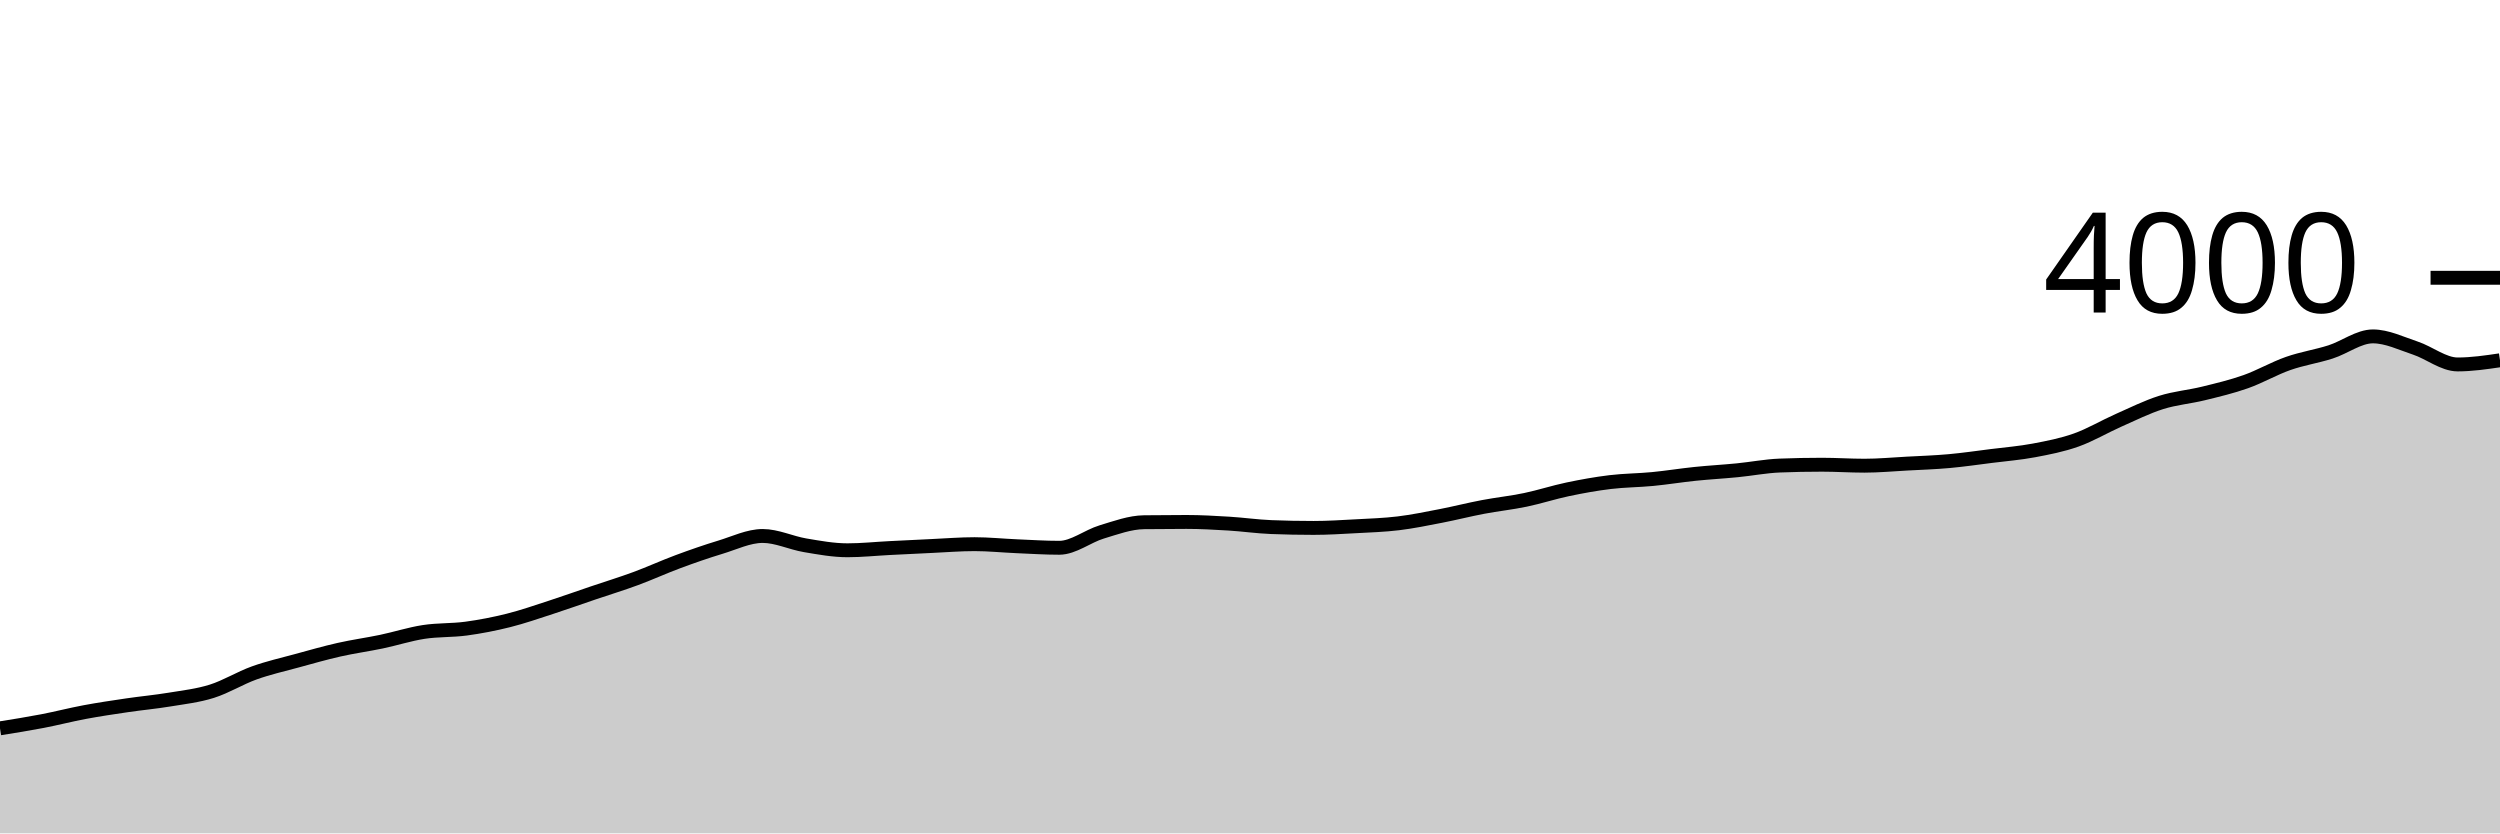
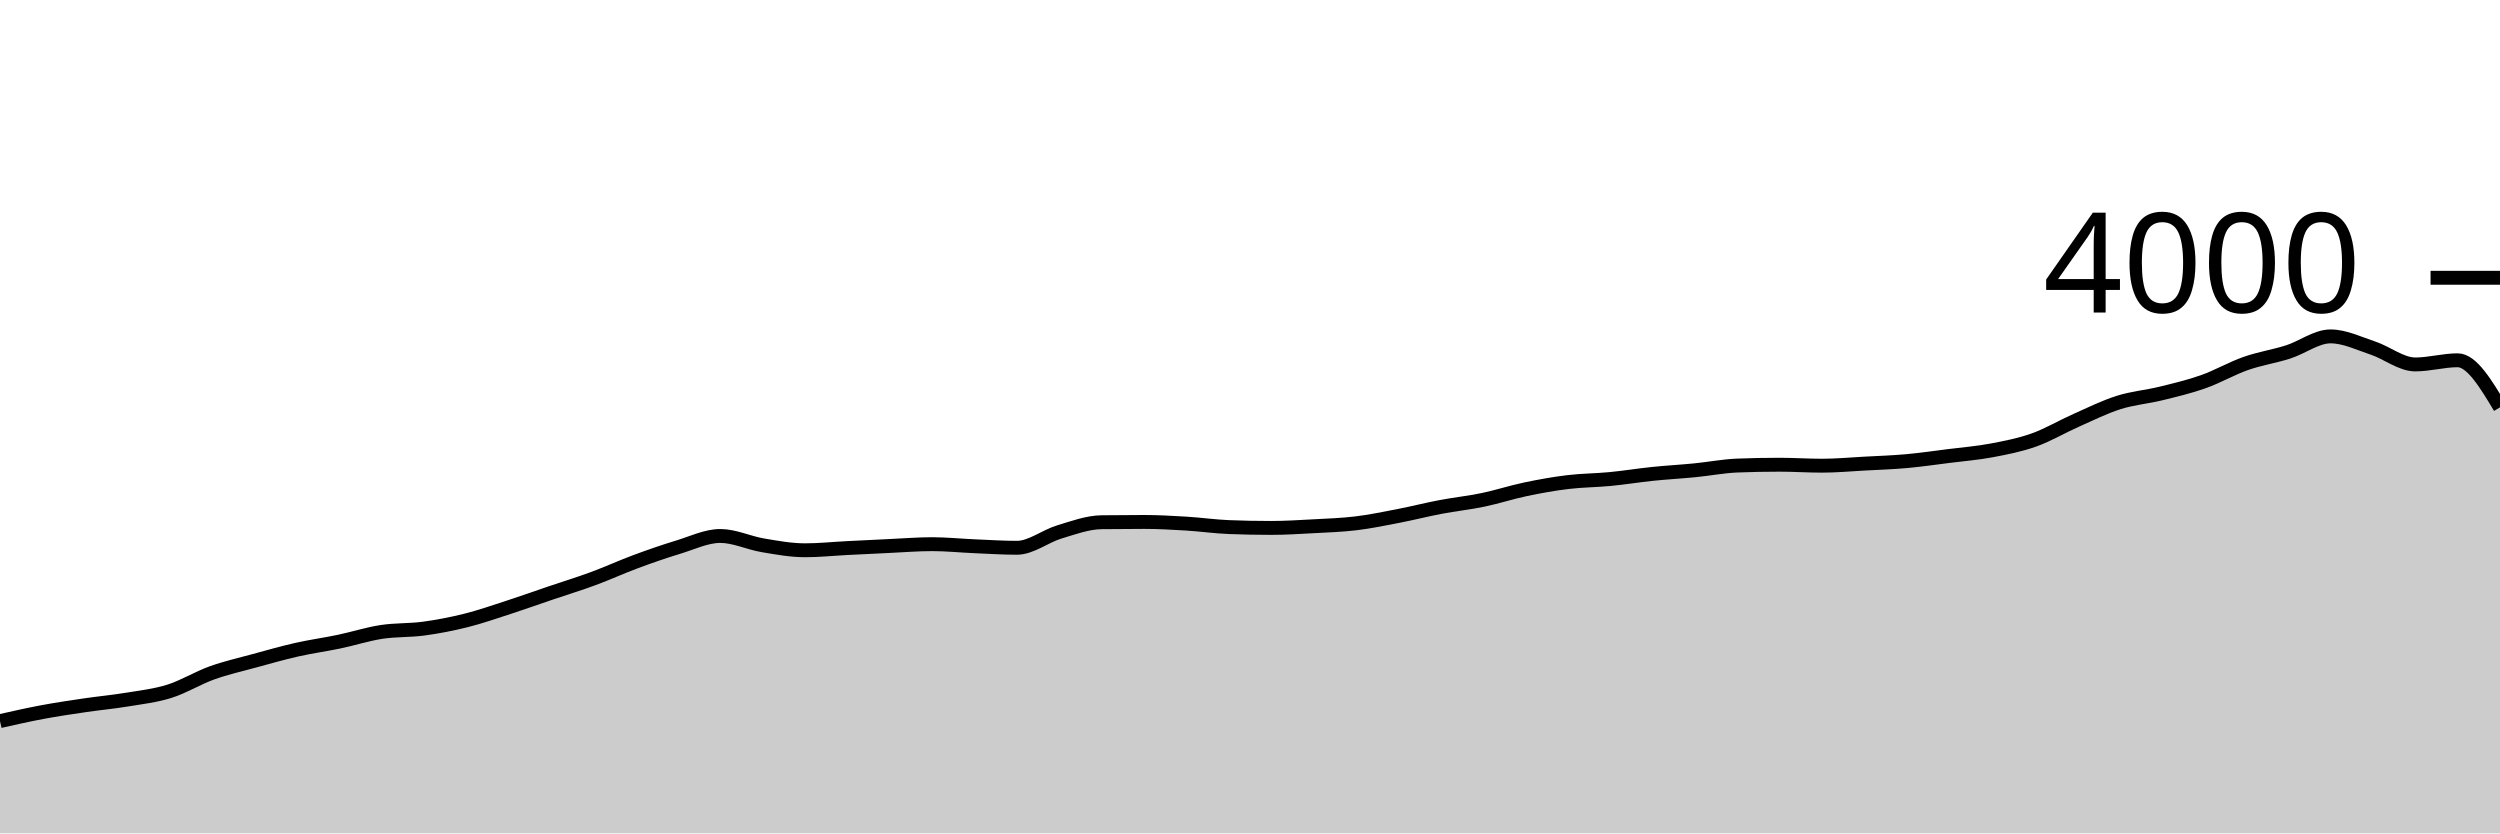
<svg xmlns="http://www.w3.org/2000/svg" viewBox="0 0 180 60">
  <g transform="translate(0,20)">
-     <path class="area" fill="rgba(0, 0, 0, 0.2)" d="M0,32.44C1.017,32.278,2.034,32.115,3.051,31.92C4.068,31.725,5.085,31.46,6.102,31.27C7.119,31.08,8.136,30.93,9.153,30.78C10.169,30.63,11.186,30.538,12.203,30.37C13.22,30.202,14.237,30.09,15.254,29.77C16.271,29.45,17.288,28.815,18.305,28.45C19.322,28.085,20.339,27.858,21.356,27.58C22.373,27.302,23.39,27.01,24.407,26.78C25.424,26.55,26.441,26.413,27.458,26.2C28.475,25.987,29.492,25.657,30.508,25.5C31.525,25.343,32.542,25.398,33.559,25.26C34.576,25.122,35.593,24.925,36.61,24.67C37.627,24.415,38.644,24.06,39.661,23.73C40.678,23.4,41.695,23.035,42.712,22.69C43.729,22.345,44.746,22.035,45.763,21.66C46.78,21.285,47.797,20.817,48.814,20.44C49.831,20.063,50.847,19.708,51.864,19.4C52.881,19.092,53.898,18.59,54.915,18.59C55.932,18.59,56.949,19.088,57.966,19.26C58.983,19.432,60,19.62,61.017,19.62C62.034,19.62,63.051,19.512,64.068,19.46C65.085,19.408,66.102,19.357,67.119,19.31C68.136,19.263,69.153,19.18,70.169,19.18C71.186,19.18,72.203,19.287,73.22,19.33C74.237,19.373,75.254,19.44,76.271,19.44C77.288,19.44,78.305,18.607,79.322,18.3C80.339,17.993,81.356,17.613,82.373,17.6C83.39,17.587,84.407,17.58,85.424,17.58C86.441,17.58,87.458,17.638,88.475,17.7C89.492,17.762,90.508,17.91,91.525,17.95C92.542,17.99,93.559,18.01,94.576,18.01C95.593,18.01,96.61,17.945,97.627,17.89C98.644,17.835,99.661,17.803,100.678,17.68C101.695,17.557,102.712,17.347,103.729,17.15C104.746,16.953,105.763,16.693,106.78,16.5C107.797,16.307,108.814,16.202,109.831,15.99C110.847,15.778,111.864,15.443,112.881,15.23C113.898,15.017,114.915,14.833,115.932,14.71C116.949,14.587,117.966,14.588,118.983,14.49C120,14.392,121.017,14.225,122.034,14.12C123.051,14.015,124.068,13.96,125.085,13.86C126.102,13.76,127.119,13.56,128.136,13.52C129.153,13.48,130.169,13.46,131.186,13.46C132.203,13.46,133.22,13.53,134.237,13.53C135.254,13.53,136.271,13.435,137.288,13.38C138.305,13.325,139.322,13.292,140.339,13.2C141.356,13.108,142.373,12.958,143.39,12.83C144.407,12.702,145.424,12.622,146.441,12.43C147.458,12.238,148.475,12.042,149.492,11.68C150.508,11.318,151.525,10.71,152.542,10.26C153.559,9.81,154.576,9.302,155.593,8.98C156.61,8.658,157.627,8.58,158.644,8.33C159.661,8.08,160.678,7.84,161.695,7.48C162.712,7.12,163.729,6.527,164.746,6.17C165.763,5.813,166.78,5.665,167.797,5.34C168.814,5.015,169.831,4.22,170.847,4.22C171.864,4.22,172.881,4.723,173.898,5.06C174.915,5.397,175.932,6.24,176.949,6.24C177.966,6.24,178.983,6.09,180,5.94L180,40C178.983,40,177.966,40,176.949,40C175.932,40,174.915,40,173.898,40C172.881,40,171.864,40,170.847,40C169.831,40,168.814,40,167.797,40C166.78,40,165.763,40,164.746,40C163.729,40,162.712,40,161.695,40C160.678,40,159.661,40,158.644,40C157.627,40,156.61,40,155.593,40C154.576,40,153.559,40,152.542,40C151.525,40,150.508,40,149.492,40C148.475,40,147.458,40,146.441,40C145.424,40,144.407,40,143.39,40C142.373,40,141.356,40,140.339,40C139.322,40,138.305,40,137.288,40C136.271,40,135.254,40,134.237,40C133.22,40,132.203,40,131.186,40C130.169,40,129.153,40,128.136,40C127.119,40,126.102,40,125.085,40C124.068,40,123.051,40,122.034,40C121.017,40,120,40,118.983,40C117.966,40,116.949,40,115.932,40C114.915,40,113.898,40,112.881,40C111.864,40,110.847,40,109.831,40C108.814,40,107.797,40,106.78,40C105.763,40,104.746,40,103.729,40C102.712,40,101.695,40,100.678,40C99.661,40,98.644,40,97.627,40C96.61,40,95.593,40,94.576,40C93.559,40,92.542,40,91.525,40C90.508,40,89.492,40,88.475,40C87.458,40,86.441,40,85.424,40C84.407,40,83.39,40,82.373,40C81.356,40,80.339,40,79.322,40C78.305,40,77.288,40,76.271,40C75.254,40,74.237,40,73.22,40C72.203,40,71.186,40,70.169,40C69.153,40,68.136,40,67.119,40C66.102,40,65.085,40,64.068,40C63.051,40,62.034,40,61.017,40C60,40,58.983,40,57.966,40C56.949,40,55.932,40,54.915,40C53.898,40,52.881,40,51.864,40C50.847,40,49.831,40,48.814,40C47.797,40,46.78,40,45.763,40C44.746,40,43.729,40,42.712,40C41.695,40,40.678,40,39.661,40C38.644,40,37.627,40,36.61,40C35.593,40,34.576,40,33.559,40C32.542,40,31.525,40,30.508,40C29.492,40,28.475,40,27.458,40C26.441,40,25.424,40,24.407,40C23.39,40,22.373,40,21.356,40C20.339,40,19.322,40,18.305,40C17.288,40,16.271,40,15.254,40C14.237,40,13.22,40,12.203,40C11.186,40,10.169,40,9.153,40C8.136,40,7.119,40,6.102,40C5.085,40,4.068,40,3.051,40C2.034,40,1.017,40,0,40Z" />
-     <path class="line" stroke="black" fill="none" d="M0,32.44C1.017,32.278,2.034,32.115,3.051,31.92C4.068,31.725,5.085,31.46,6.102,31.27C7.119,31.08,8.136,30.93,9.153,30.78C10.169,30.63,11.186,30.538,12.203,30.37C13.22,30.202,14.237,30.09,15.254,29.77C16.271,29.45,17.288,28.815,18.305,28.45C19.322,28.085,20.339,27.858,21.356,27.58C22.373,27.302,23.39,27.01,24.407,26.78C25.424,26.55,26.441,26.413,27.458,26.2C28.475,25.987,29.492,25.657,30.508,25.5C31.525,25.343,32.542,25.398,33.559,25.26C34.576,25.122,35.593,24.925,36.61,24.67C37.627,24.415,38.644,24.06,39.661,23.73C40.678,23.4,41.695,23.035,42.712,22.69C43.729,22.345,44.746,22.035,45.763,21.66C46.78,21.285,47.797,20.817,48.814,20.44C49.831,20.063,50.847,19.708,51.864,19.4C52.881,19.092,53.898,18.59,54.915,18.59C55.932,18.59,56.949,19.088,57.966,19.26C58.983,19.432,60,19.62,61.017,19.62C62.034,19.62,63.051,19.512,64.068,19.46C65.085,19.408,66.102,19.357,67.119,19.31C68.136,19.263,69.153,19.18,70.169,19.18C71.186,19.18,72.203,19.287,73.22,19.33C74.237,19.373,75.254,19.44,76.271,19.44C77.288,19.44,78.305,18.607,79.322,18.3C80.339,17.993,81.356,17.613,82.373,17.6C83.39,17.587,84.407,17.58,85.424,17.58C86.441,17.58,87.458,17.638,88.475,17.7C89.492,17.762,90.508,17.91,91.525,17.95C92.542,17.99,93.559,18.01,94.576,18.01C95.593,18.01,96.61,17.945,97.627,17.89C98.644,17.835,99.661,17.803,100.678,17.68C101.695,17.557,102.712,17.347,103.729,17.15C104.746,16.953,105.763,16.693,106.78,16.5C107.797,16.307,108.814,16.202,109.831,15.99C110.847,15.778,111.864,15.443,112.881,15.23C113.898,15.017,114.915,14.833,115.932,14.71C116.949,14.587,117.966,14.588,118.983,14.49C120,14.392,121.017,14.225,122.034,14.12C123.051,14.015,124.068,13.96,125.085,13.86C126.102,13.76,127.119,13.56,128.136,13.52C129.153,13.48,130.169,13.46,131.186,13.46C132.203,13.46,133.22,13.53,134.237,13.53C135.254,13.53,136.271,13.435,137.288,13.38C138.305,13.325,139.322,13.292,140.339,13.2C141.356,13.108,142.373,12.958,143.39,12.83C144.407,12.702,145.424,12.622,146.441,12.43C147.458,12.238,148.475,12.042,149.492,11.68C150.508,11.318,151.525,10.71,152.542,10.26C153.559,9.81,154.576,9.302,155.593,8.98C156.61,8.658,157.627,8.58,158.644,8.33C159.661,8.08,160.678,7.84,161.695,7.48C162.712,7.12,163.729,6.527,164.746,6.17C165.763,5.813,166.78,5.665,167.797,5.34C168.814,5.015,169.831,4.22,170.847,4.22C171.864,4.22,172.881,4.723,173.898,5.06C174.915,5.397,175.932,6.24,176.949,6.24C177.966,6.24,178.983,6.09,180,5.94" />
+     <path class="area" fill="rgba(0, 0, 0, 0.2)" d="M0,31.92C1.017,31.69,2.034,31.46,3.051,31.27C4.068,31.08,5.085,30.93,6.102,30.78C7.119,30.63,8.136,30.538,9.153,30.37C10.169,30.202,11.186,30.09,12.203,29.77C13.22,29.45,14.237,28.815,15.254,28.45C16.271,28.085,17.288,27.858,18.305,27.58C19.322,27.302,20.339,27.01,21.356,26.78C22.373,26.55,23.39,26.413,24.407,26.2C25.424,25.987,26.441,25.657,27.458,25.5C28.475,25.343,29.492,25.398,30.508,25.26C31.525,25.122,32.542,24.925,33.559,24.67C34.576,24.415,35.593,24.06,36.61,23.73C37.627,23.4,38.644,23.035,39.661,22.69C40.678,22.345,41.695,22.035,42.712,21.66C43.729,21.285,44.746,20.817,45.763,20.44C46.78,20.063,47.797,19.708,48.814,19.4C49.831,19.092,50.847,18.59,51.864,18.59C52.881,18.59,53.898,19.088,54.915,19.26C55.932,19.432,56.949,19.62,57.966,19.62C58.983,19.62,60,19.512,61.017,19.46C62.034,19.408,63.051,19.357,64.068,19.31C65.085,19.263,66.102,19.18,67.119,19.18C68.136,19.18,69.153,19.287,70.169,19.33C71.186,19.373,72.203,19.44,73.22,19.44C74.237,19.44,75.254,18.607,76.271,18.3C77.288,17.993,78.305,17.613,79.322,17.6C80.339,17.587,81.356,17.58,82.373,17.58C83.39,17.58,84.407,17.638,85.424,17.7C86.441,17.762,87.458,17.91,88.475,17.95C89.492,17.99,90.508,18.01,91.525,18.01C92.542,18.01,93.559,17.945,94.576,17.89C95.593,17.835,96.61,17.803,97.627,17.68C98.644,17.557,99.661,17.347,100.678,17.15C101.695,16.953,102.712,16.693,103.729,16.5C104.746,16.307,105.763,16.202,106.78,15.99C107.797,15.778,108.814,15.443,109.831,15.23C110.847,15.017,111.864,14.833,112.881,14.71C113.898,14.587,114.915,14.588,115.932,14.49C116.949,14.392,117.966,14.225,118.983,14.12C120,14.015,121.017,13.96,122.034,13.86C123.051,13.76,124.068,13.56,125.085,13.52C126.102,13.48,127.119,13.46,128.136,13.46C129.153,13.46,130.169,13.53,131.186,13.53C132.203,13.53,133.22,13.435,134.237,13.38C135.254,13.325,136.271,13.292,137.288,13.2C138.305,13.108,139.322,12.958,140.339,12.83C141.356,12.702,142.373,12.622,143.39,12.43C144.407,12.238,145.424,12.042,146.441,11.68C147.458,11.318,148.475,10.71,149.492,10.26C150.508,9.81,151.525,9.302,152.542,8.98C153.559,8.658,154.576,8.58,155.593,8.33C156.61,8.08,157.627,7.84,158.644,7.48C159.661,7.12,160.678,6.527,161.695,6.17C162.712,5.813,163.729,5.665,164.746,5.34C165.763,5.015,166.78,4.22,167.797,4.22C168.814,4.22,169.831,4.723,170.847,5.06C171.864,5.397,172.881,6.24,173.898,6.24C174.915,6.24,175.932,5.94,176.949,5.94C177.966,5.94,178.983,7.635,180,9.33L180,40C178.983,40,177.966,40,176.949,40C175.932,40,174.915,40,173.898,40C172.881,40,171.864,40,170.847,40C169.831,40,168.814,40,167.797,40C166.78,40,165.763,40,164.746,40C163.729,40,162.712,40,161.695,40C160.678,40,159.661,40,158.644,40C157.627,40,156.61,40,155.593,40C154.576,40,153.559,40,152.542,40C151.525,40,150.508,40,149.492,40C148.475,40,147.458,40,146.441,40C145.424,40,144.407,40,143.39,40C142.373,40,141.356,40,140.339,40C139.322,40,138.305,40,137.288,40C136.271,40,135.254,40,134.237,40C133.22,40,132.203,40,131.186,40C130.169,40,129.153,40,128.136,40C127.119,40,126.102,40,125.085,40C124.068,40,123.051,40,122.034,40C121.017,40,120,40,118.983,40C117.966,40,116.949,40,115.932,40C114.915,40,113.898,40,112.881,40C111.864,40,110.847,40,109.831,40C108.814,40,107.797,40,106.78,40C105.763,40,104.746,40,103.729,40C102.712,40,101.695,40,100.678,40C99.661,40,98.644,40,97.627,40C96.61,40,95.593,40,94.576,40C93.559,40,92.542,40,91.525,40C90.508,40,89.492,40,88.475,40C87.458,40,86.441,40,85.424,40C84.407,40,83.39,40,82.373,40C81.356,40,80.339,40,79.322,40C78.305,40,77.288,40,76.271,40C75.254,40,74.237,40,73.22,40C72.203,40,71.186,40,70.169,40C69.153,40,68.136,40,67.119,40C66.102,40,65.085,40,64.068,40C63.051,40,62.034,40,61.017,40C60,40,58.983,40,57.966,40C56.949,40,55.932,40,54.915,40C53.898,40,52.881,40,51.864,40C50.847,40,49.831,40,48.814,40C47.797,40,46.78,40,45.763,40C44.746,40,43.729,40,42.712,40C41.695,40,40.678,40,39.661,40C38.644,40,37.627,40,36.61,40C35.593,40,34.576,40,33.559,40C32.542,40,31.525,40,30.508,40C29.492,40,28.475,40,27.458,40C26.441,40,25.424,40,24.407,40C23.39,40,22.373,40,21.356,40C20.339,40,19.322,40,18.305,40C17.288,40,16.271,40,15.254,40C14.237,40,13.22,40,12.203,40C11.186,40,10.169,40,9.153,40C8.136,40,7.119,40,6.102,40C5.085,40,4.068,40,3.051,40C2.034,40,1.017,40,0,40Z" />
+     <path class="line" stroke="black" fill="none" d="M0,31.92C1.017,31.69,2.034,31.46,3.051,31.27C4.068,31.08,5.085,30.93,6.102,30.78C7.119,30.63,8.136,30.538,9.153,30.37C10.169,30.202,11.186,30.09,12.203,29.77C13.22,29.45,14.237,28.815,15.254,28.45C16.271,28.085,17.288,27.858,18.305,27.58C19.322,27.302,20.339,27.01,21.356,26.78C22.373,26.55,23.39,26.413,24.407,26.2C25.424,25.987,26.441,25.657,27.458,25.5C28.475,25.343,29.492,25.398,30.508,25.26C31.525,25.122,32.542,24.925,33.559,24.67C34.576,24.415,35.593,24.06,36.61,23.73C37.627,23.4,38.644,23.035,39.661,22.69C40.678,22.345,41.695,22.035,42.712,21.66C43.729,21.285,44.746,20.817,45.763,20.44C46.78,20.063,47.797,19.708,48.814,19.4C49.831,19.092,50.847,18.59,51.864,18.59C52.881,18.59,53.898,19.088,54.915,19.26C55.932,19.432,56.949,19.62,57.966,19.62C58.983,19.62,60,19.512,61.017,19.46C62.034,19.408,63.051,19.357,64.068,19.31C65.085,19.263,66.102,19.18,67.119,19.18C68.136,19.18,69.153,19.287,70.169,19.33C71.186,19.373,72.203,19.44,73.22,19.44C74.237,19.44,75.254,18.607,76.271,18.3C77.288,17.993,78.305,17.613,79.322,17.6C80.339,17.587,81.356,17.58,82.373,17.58C83.39,17.58,84.407,17.638,85.424,17.7C86.441,17.762,87.458,17.91,88.475,17.95C89.492,17.99,90.508,18.01,91.525,18.01C92.542,18.01,93.559,17.945,94.576,17.89C95.593,17.835,96.61,17.803,97.627,17.68C98.644,17.557,99.661,17.347,100.678,17.15C101.695,16.953,102.712,16.693,103.729,16.5C104.746,16.307,105.763,16.202,106.78,15.99C107.797,15.778,108.814,15.443,109.831,15.23C110.847,15.017,111.864,14.833,112.881,14.71C113.898,14.587,114.915,14.588,115.932,14.49C116.949,14.392,117.966,14.225,118.983,14.12C120,14.015,121.017,13.96,122.034,13.86C123.051,13.76,124.068,13.56,125.085,13.52C126.102,13.48,127.119,13.46,128.136,13.46C129.153,13.46,130.169,13.53,131.186,13.53C132.203,13.53,133.22,13.435,134.237,13.38C135.254,13.325,136.271,13.292,137.288,13.2C138.305,13.108,139.322,12.958,140.339,12.83C141.356,12.702,142.373,12.622,143.39,12.43C144.407,12.238,145.424,12.042,146.441,11.68C147.458,11.318,148.475,10.71,149.492,10.26C150.508,9.81,151.525,9.302,152.542,8.98C153.559,8.658,154.576,8.58,155.593,8.33C156.61,8.08,157.627,7.84,158.644,7.48C159.661,7.12,160.678,6.527,161.695,6.17C162.712,5.813,163.729,5.665,164.746,5.34C165.763,5.015,166.78,4.22,167.797,4.22C168.814,4.22,169.831,4.723,170.847,5.06C171.864,5.397,172.881,6.24,173.898,6.24C174.915,6.24,175.932,5.94,176.949,5.94C177.966,5.94,178.983,7.635,180,9.33" />
    <path class="axis-ceiling" stroke-width="1" stroke="black" fill="none" d="M175,0L180,0" />
    <text class="axis-ceiling-label" font-family="sans-serif" text-anchor="end" font-size="10px" x="170" y="2.5">4000</text>
  </g>
</svg>
